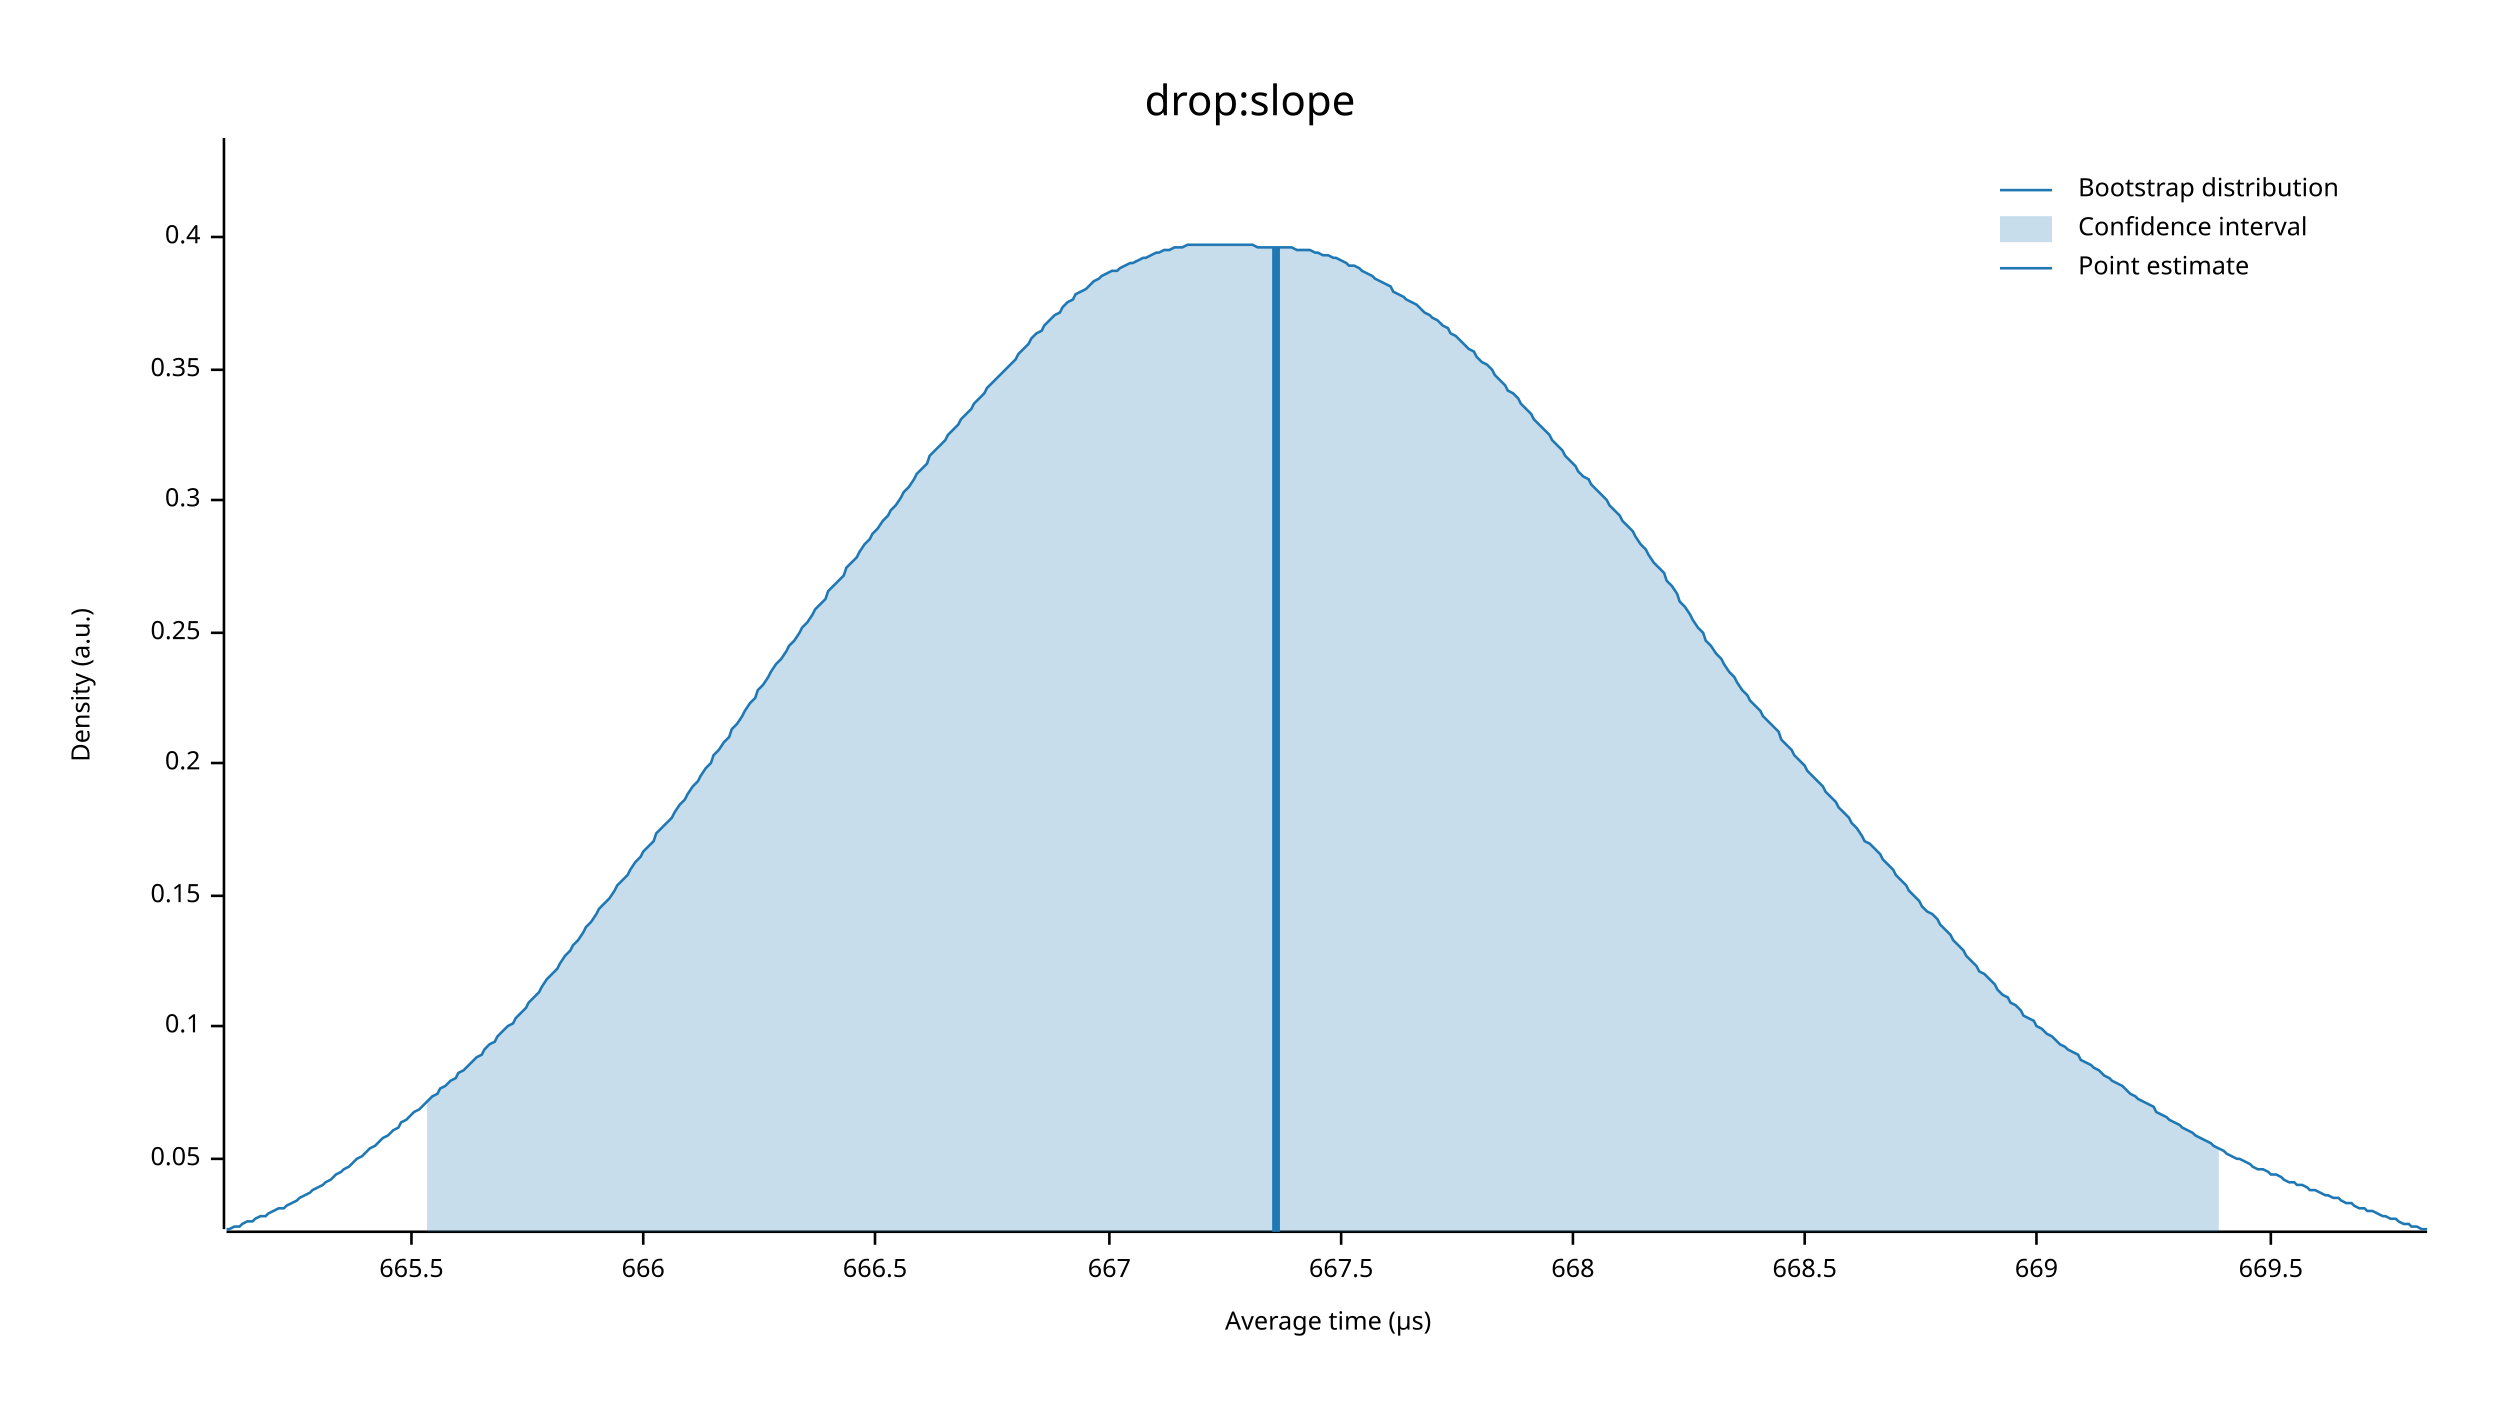
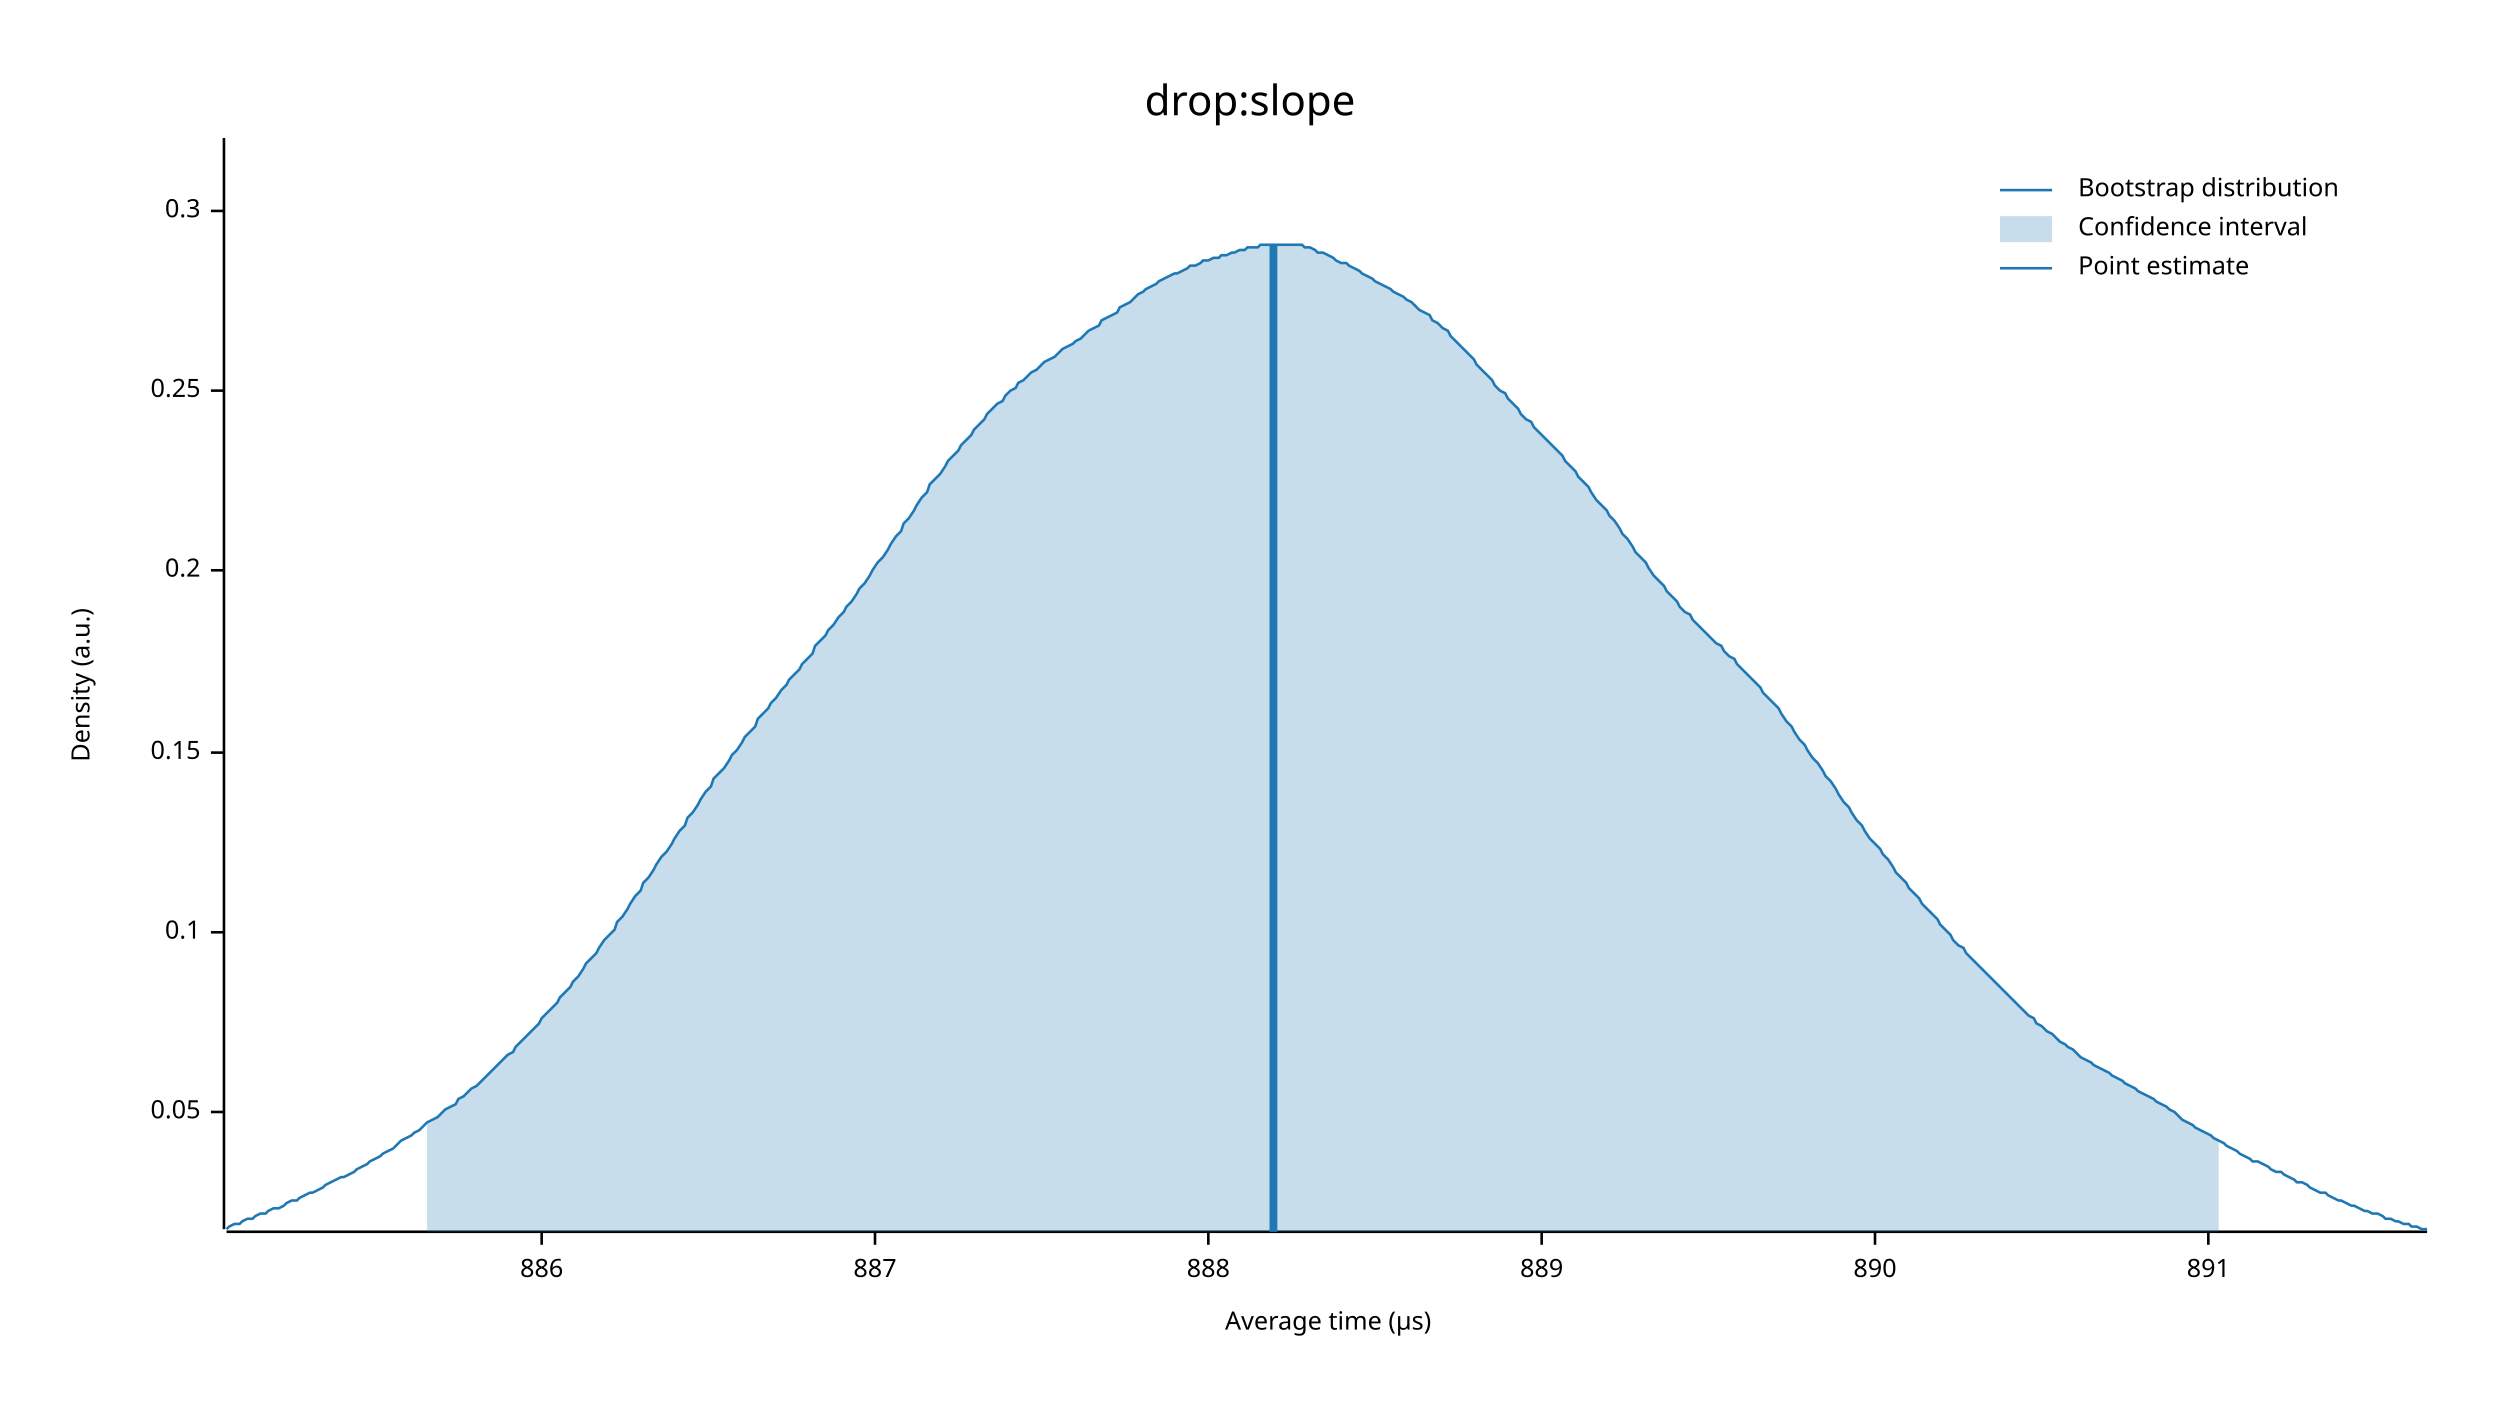
<svg xmlns="http://www.w3.org/2000/svg" width="960" height="540" viewBox="0 0 960 540">
  <text x="480" y="32" dy="0.76em" text-anchor="middle" font-family="sans-serif" font-size="16.129" opacity="1" fill="#000000">
drop:slope
</text>
  <text x="27" y="263" dy="0.76em" text-anchor="middle" font-family="sans-serif" font-size="9.677" opacity="1" fill="#000000" transform="rotate(270, 27, 263)">
Density (a.u.)
</text>
  <text x="510" y="513" dy="-0.5ex" text-anchor="middle" font-family="sans-serif" font-size="9.677" opacity="1" fill="#000000">
Average time (µs)
</text>
  <polyline fill="none" opacity="1" stroke="#000000" stroke-width="1" points="86,53 86,472 " />
-   <text x="77" y="445" dy="0.5ex" text-anchor="end" font-family="sans-serif" font-size="9.677" opacity="1" fill="#000000">
+   <text x="77" y="427" dy="0.5ex" text-anchor="end" font-family="sans-serif" font-size="9.677" opacity="1" fill="#000000">
0.05
</text>
-   <polyline fill="none" opacity="1" stroke="#000000" stroke-width="1" points="81,445 86,445 " />
-   <text x="77" y="394" dy="0.5ex" text-anchor="end" font-family="sans-serif" font-size="9.677" opacity="1" fill="#000000">
+   <polyline fill="none" opacity="1" stroke="#000000" stroke-width="1" points="81,427 86,427 " />
+   <text x="77" y="358" dy="0.5ex" text-anchor="end" font-family="sans-serif" font-size="9.677" opacity="1" fill="#000000">
0.1
</text>
-   <polyline fill="none" opacity="1" stroke="#000000" stroke-width="1" points="81,394 86,394 " />
-   <text x="77" y="344" dy="0.5ex" text-anchor="end" font-family="sans-serif" font-size="9.677" opacity="1" fill="#000000">
+   <polyline fill="none" opacity="1" stroke="#000000" stroke-width="1" points="81,358 86,358 " />
+   <text x="77" y="289" dy="0.5ex" text-anchor="end" font-family="sans-serif" font-size="9.677" opacity="1" fill="#000000">
0.15
</text>
-   <polyline fill="none" opacity="1" stroke="#000000" stroke-width="1" points="81,344 86,344 " />
-   <text x="77" y="293" dy="0.5ex" text-anchor="end" font-family="sans-serif" font-size="9.677" opacity="1" fill="#000000">
+   <polyline fill="none" opacity="1" stroke="#000000" stroke-width="1" points="81,289 86,289 " />
+   <text x="77" y="219" dy="0.5ex" text-anchor="end" font-family="sans-serif" font-size="9.677" opacity="1" fill="#000000">
0.2
</text>
-   <polyline fill="none" opacity="1" stroke="#000000" stroke-width="1" points="81,293 86,293 " />
-   <text x="77" y="243" dy="0.5ex" text-anchor="end" font-family="sans-serif" font-size="9.677" opacity="1" fill="#000000">
+   <polyline fill="none" opacity="1" stroke="#000000" stroke-width="1" points="81,219 86,219 " />
+   <text x="77" y="150" dy="0.5ex" text-anchor="end" font-family="sans-serif" font-size="9.677" opacity="1" fill="#000000">
0.25
</text>
-   <polyline fill="none" opacity="1" stroke="#000000" stroke-width="1" points="81,243 86,243 " />
-   <text x="77" y="192" dy="0.5ex" text-anchor="end" font-family="sans-serif" font-size="9.677" opacity="1" fill="#000000">
+   <polyline fill="none" opacity="1" stroke="#000000" stroke-width="1" points="81,150 86,150 " />
+   <text x="77" y="81" dy="0.5ex" text-anchor="end" font-family="sans-serif" font-size="9.677" opacity="1" fill="#000000">
0.3
</text>
-   <polyline fill="none" opacity="1" stroke="#000000" stroke-width="1" points="81,192 86,192 " />
-   <text x="77" y="142" dy="0.5ex" text-anchor="end" font-family="sans-serif" font-size="9.677" opacity="1" fill="#000000">
- 0.35
+   <polyline fill="none" opacity="1" stroke="#000000" stroke-width="1" points="81,81 86,81 " />
+   <polyline fill="none" opacity="1" stroke="#000000" stroke-width="1" points="87,473 932,473 " />
+   <text x="208" y="483" dy="0.76em" text-anchor="middle" font-family="sans-serif" font-size="9.677" opacity="1" fill="#000000">
+ 886
</text>
-   <polyline fill="none" opacity="1" stroke="#000000" stroke-width="1" points="81,142 86,142 " />
-   <text x="77" y="91" dy="0.5ex" text-anchor="end" font-family="sans-serif" font-size="9.677" opacity="1" fill="#000000">
- 0.4
- </text>
-   <polyline fill="none" opacity="1" stroke="#000000" stroke-width="1" points="81,91 86,91 " />
-   <polyline fill="none" opacity="1" stroke="#000000" stroke-width="1" points="87,473 932,473 " />
-   <text x="158" y="483" dy="0.76em" text-anchor="middle" font-family="sans-serif" font-size="9.677" opacity="1" fill="#000000">
- 665.5
- </text>
-   <polyline fill="none" opacity="1" stroke="#000000" stroke-width="1" points="158,473 158,478 " />
-   <text x="247" y="483" dy="0.76em" text-anchor="middle" font-family="sans-serif" font-size="9.677" opacity="1" fill="#000000">
- 666
- </text>
-   <polyline fill="none" opacity="1" stroke="#000000" stroke-width="1" points="247,473 247,478 " />
+   <polyline fill="none" opacity="1" stroke="#000000" stroke-width="1" points="208,473 208,478 " />
  <text x="336" y="483" dy="0.76em" text-anchor="middle" font-family="sans-serif" font-size="9.677" opacity="1" fill="#000000">
- 666.5
+ 887
</text>
  <polyline fill="none" opacity="1" stroke="#000000" stroke-width="1" points="336,473 336,478 " />
-   <text x="426" y="483" dy="0.76em" text-anchor="middle" font-family="sans-serif" font-size="9.677" opacity="1" fill="#000000">
- 667
+   <text x="464" y="483" dy="0.76em" text-anchor="middle" font-family="sans-serif" font-size="9.677" opacity="1" fill="#000000">
+ 888
</text>
-   <polyline fill="none" opacity="1" stroke="#000000" stroke-width="1" points="426,473 426,478 " />
-   <text x="515" y="483" dy="0.76em" text-anchor="middle" font-family="sans-serif" font-size="9.677" opacity="1" fill="#000000">
- 667.5
+   <polyline fill="none" opacity="1" stroke="#000000" stroke-width="1" points="464,473 464,478 " />
+   <text x="592" y="483" dy="0.76em" text-anchor="middle" font-family="sans-serif" font-size="9.677" opacity="1" fill="#000000">
+ 889
</text>
-   <polyline fill="none" opacity="1" stroke="#000000" stroke-width="1" points="515,473 515,478 " />
-   <text x="604" y="483" dy="0.76em" text-anchor="middle" font-family="sans-serif" font-size="9.677" opacity="1" fill="#000000">
- 668
+   <polyline fill="none" opacity="1" stroke="#000000" stroke-width="1" points="592,473 592,478 " />
+   <text x="720" y="483" dy="0.76em" text-anchor="middle" font-family="sans-serif" font-size="9.677" opacity="1" fill="#000000">
+ 890
</text>
-   <polyline fill="none" opacity="1" stroke="#000000" stroke-width="1" points="604,473 604,478 " />
-   <text x="693" y="483" dy="0.76em" text-anchor="middle" font-family="sans-serif" font-size="9.677" opacity="1" fill="#000000">
- 668.5
+   <polyline fill="none" opacity="1" stroke="#000000" stroke-width="1" points="720,473 720,478 " />
+   <text x="848" y="483" dy="0.76em" text-anchor="middle" font-family="sans-serif" font-size="9.677" opacity="1" fill="#000000">
+ 891
</text>
-   <polyline fill="none" opacity="1" stroke="#000000" stroke-width="1" points="693,473 693,478 " />
-   <text x="782" y="483" dy="0.76em" text-anchor="middle" font-family="sans-serif" font-size="9.677" opacity="1" fill="#000000">
- 669
- </text>
-   <polyline fill="none" opacity="1" stroke="#000000" stroke-width="1" points="782,473 782,478 " />
-   <text x="872" y="483" dy="0.76em" text-anchor="middle" font-family="sans-serif" font-size="9.677" opacity="1" fill="#000000">
- 669.5
- </text>
-   <polyline fill="none" opacity="1" stroke="#000000" stroke-width="1" points="872,473 872,478 " />
-   <polyline fill="none" opacity="1" stroke="#1F78B4" stroke-width="1" points="87,472 88,472 90,471 92,471 93,470 95,469 97,469 98,468 100,467 102,467 103,466 105,465 107,464 109,464 110,463 112,462 114,461 115,460 117,459 119,458 120,457 122,456 124,455 125,454 127,453 129,451 131,450 132,449 134,448 136,446 137,445 139,444 141,442 142,441 144,440 146,438 147,437 149,436 151,434 153,433 154,431 156,430 158,428 159,427 161,426 163,424 164,423 166,421 168,420 169,418 171,417 173,415 175,414 176,412 178,411 180,409 181,408 183,406 185,405 186,403 188,401 190,400 191,398 193,396 195,394 197,393 198,391 200,389 202,387 203,385 205,383 207,381 208,379 210,376 212,374 214,372 215,370 217,367 219,365 220,363 222,361 224,358 225,356 227,354 229,351 230,349 232,347 234,345 236,342 237,340 239,338 241,336 242,334 244,331 246,329 247,327 249,325 251,323 252,320 254,318 256,316 258,314 259,312 261,309 263,307 264,305 266,302 268,300 269,298 271,295 273,293 274,290 276,288 278,285 280,283 281,280 283,278 285,275 286,273 288,270 290,268 291,265 293,263 295,260 296,258 298,255 300,253 302,250 303,248 305,246 307,243 308,241 310,239 312,236 313,234 315,232 317,230 318,227 320,225 322,223 324,221 325,218 327,216 329,214 330,212 332,209 334,207 335,205 337,203 339,200 341,198 342,196 344,194 346,191 347,189 349,187 351,184 352,182 354,180 356,178 357,175 359,173 361,171 363,169 364,167 366,165 368,163 369,161 371,159 373,157 374,155 376,153 378,151 379,149 381,147 383,145 385,143 386,142 388,140 390,138 391,136 393,134 395,132 396,130 398,128 400,127 401,125 403,123 405,121 407,120 408,118 410,116 412,115 413,113 415,112 417,111 418,110 420,108 422,107 423,106 425,105 427,104 429,104 430,103 432,102 434,101 435,101 437,100 439,99 440,99 442,98 444,97 445,97 447,96 449,96 451,95 452,95 454,95 456,94 457,94 459,94 461,94 462,94 464,94 466,94 468,94 469,94 471,94 473,94 474,94 476,94 478,94 479,94 481,94 483,95 484,95 486,95 488,95 490,95 491,95 493,95 495,95 496,95 498,96 500,96 501,96 503,96 505,97 506,97 508,98 510,98 512,99 513,99 515,100 517,101 518,102 520,102 522,103 523,104 525,105 527,106 528,107 530,108 532,109 534,110 535,112 537,113 539,114 540,115 542,116 544,117 545,118 547,120 549,121 550,122 552,123 554,125 556,126 557,128 559,129 561,131 562,132 564,134 566,135 567,137 569,139 571,140 573,142 574,144 576,146 578,148 579,150 581,151 583,153 584,155 586,157 588,159 589,161 591,163 593,165 595,167 596,169 598,171 600,173 601,175 603,177 605,179 606,181 608,183 610,184 611,186 613,188 615,190 617,192 618,194 620,196 622,198 623,200 625,202 627,204 628,206 630,209 632,211 633,213 635,216 637,218 639,220 640,223 642,225 644,228 645,231 647,233 649,236 650,238 652,241 654,243 655,246 657,248 659,251 661,253 662,255 664,258 666,260 667,262 669,265 671,267 672,269 674,271 676,273 677,275 679,277 681,279 683,281 684,284 686,286 688,288 689,290 691,292 693,294 694,296 696,298 698,300 700,302 701,304 703,306 705,308 706,310 708,312 710,314 711,316 713,318 715,321 716,323 718,324 720,326 722,328 723,330 725,332 727,334 728,336 730,338 732,340 733,342 735,344 737,346 738,348 740,350 742,351 744,353 745,355 747,357 749,359 750,361 752,363 754,365 755,367 757,369 759,371 760,373 762,374 764,376 766,378 767,380 769,382 771,383 772,385 774,386 776,388 777,390 779,391 781,392 782,394 784,395 786,397 788,398 789,399 791,401 793,402 794,403 796,404 798,405 799,407 801,408 803,409 804,410 806,411 808,413 810,414 811,415 813,416 815,417 816,418 818,420 820,421 821,422 823,423 825,424 827,425 828,427 830,428 832,429 833,430 835,431 837,432 838,433 840,434 842,435 843,436 845,437 847,438 849,439 850,440 852,441 854,442 855,443 857,444 859,445 860,445 862,446 864,447 865,448 867,449 869,449 871,450 872,451 874,451 876,452 877,453 879,454 881,454 882,455 884,455 886,456 887,457 889,457 891,458 893,459 894,459 896,460 898,460 899,461 901,462 903,462 904,463 906,464 908,464 909,465 911,465 913,466 915,467 916,467 918,468 920,468 921,469 923,470 925,470 926,471 928,471 930,472 932,472 " />
-   <polygon opacity="0.25" fill="#1F78B4" points="164,423 166,421 168,420 169,418 171,417 173,415 175,414 176,412 178,411 180,409 181,408 183,406 185,405 186,403 188,401 190,400 191,398 193,396 195,394 197,393 198,391 200,389 202,387 203,385 205,383 207,381 208,379 210,376 212,374 214,372 215,370 217,367 219,365 220,363 222,361 224,358 225,356 227,354 229,351 230,349 232,347 234,345 236,342 237,340 239,338 241,336 242,334 244,331 246,329 247,327 249,325 251,323 252,320 254,318 256,316 258,314 259,312 261,309 263,307 264,305 266,302 268,300 269,298 271,295 273,293 274,290 276,288 278,285 280,283 281,280 283,278 285,275 286,273 288,270 290,268 291,265 293,263 295,260 296,258 298,255 300,253 302,250 303,248 305,246 307,243 308,241 310,239 312,236 313,234 315,232 317,230 318,227 320,225 322,223 324,221 325,218 327,216 329,214 330,212 332,209 334,207 335,205 337,203 339,200 341,198 342,196 344,194 346,191 347,189 349,187 351,184 352,182 354,180 356,178 357,175 359,173 361,171 363,169 364,167 366,165 368,163 369,161 371,159 373,157 374,155 376,153 378,151 379,149 381,147 383,145 385,143 386,142 388,140 390,138 391,136 393,134 395,132 396,130 398,128 400,127 401,125 403,123 405,121 407,120 408,118 410,116 412,115 413,113 415,112 417,111 418,110 420,108 422,107 423,106 425,105 427,104 429,104 430,103 432,102 434,101 435,101 437,100 439,99 440,99 442,98 444,97 445,97 447,96 449,96 451,95 452,95 454,95 456,94 457,94 459,94 461,94 462,94 464,94 466,94 468,94 469,94 471,94 473,94 474,94 476,94 478,94 479,94 481,94 483,95 484,95 486,95 488,95 490,95 491,95 493,95 495,95 496,95 498,96 500,96 501,96 503,96 505,97 506,97 508,98 510,98 512,99 513,99 515,100 517,101 518,102 520,102 522,103 523,104 525,105 527,106 528,107 530,108 532,109 534,110 535,112 537,113 539,114 540,115 542,116 544,117 545,118 547,120 549,121 550,122 552,123 554,125 556,126 557,128 559,129 561,131 562,132 564,134 566,135 567,137 569,139 571,140 573,142 574,144 576,146 578,148 579,150 581,151 583,153 584,155 586,157 588,159 589,161 591,163 593,165 595,167 596,169 598,171 600,173 601,175 603,177 605,179 606,181 608,183 610,184 611,186 613,188 615,190 617,192 618,194 620,196 622,198 623,200 625,202 627,204 628,206 630,209 632,211 633,213 635,216 637,218 639,220 640,223 642,225 644,228 645,231 647,233 649,236 650,238 652,241 654,243 655,246 657,248 659,251 661,253 662,255 664,258 666,260 667,262 669,265 671,267 672,269 674,271 676,273 677,275 679,277 681,279 683,281 684,284 686,286 688,288 689,290 691,292 693,294 694,296 696,298 698,300 700,302 701,304 703,306 705,308 706,310 708,312 710,314 711,316 713,318 715,321 716,323 718,324 720,326 722,328 723,330 725,332 727,334 728,336 730,338 732,340 733,342 735,344 737,346 738,348 740,350 742,351 744,353 745,355 747,357 749,359 750,361 752,363 754,365 755,367 757,369 759,371 760,373 762,374 764,376 766,378 767,380 769,382 771,383 772,385 774,386 776,388 777,390 779,391 781,392 782,394 784,395 786,397 788,398 789,399 791,401 793,402 794,403 796,404 798,405 799,407 801,408 803,409 804,410 806,411 808,413 810,414 811,415 813,416 815,417 816,418 818,420 820,421 821,422 823,423 825,424 827,425 828,427 830,428 832,429 833,430 835,431 837,432 838,433 840,434 842,435 843,436 845,437 847,438 849,439 850,440 852,441 852,473 164,473 " />
-   <polyline fill="none" opacity="1" stroke="#1F78B4" stroke-width="3" points="490,473 490,95 " />
+   <polyline fill="none" opacity="1" stroke="#000000" stroke-width="1" points="848,473 848,478 " />
+   <polyline fill="none" opacity="1" stroke="#1F78B4" stroke-width="1" points="87,472 88,471 90,470 92,470 93,469 95,468 97,468 98,467 100,466 102,466 103,465 105,464 107,464 109,463 110,462 112,461 114,461 115,460 117,459 119,458 120,458 122,457 124,456 125,455 127,454 129,453 131,452 132,452 134,451 136,450 137,449 139,448 141,447 142,446 144,445 146,444 147,443 149,442 151,441 153,439 154,438 156,437 158,436 159,435 161,434 163,432 164,431 166,430 168,429 169,428 171,426 173,425 175,424 176,422 178,421 180,419 181,418 183,417 185,415 186,414 188,412 190,410 191,409 193,407 195,405 197,404 198,402 200,400 202,398 203,397 205,395 207,393 208,391 210,389 212,387 214,385 215,383 217,381 219,379 220,377 222,375 224,372 225,370 227,368 229,366 230,364 232,361 234,359 236,357 237,354 239,352 241,349 242,347 244,344 246,342 247,339 249,337 251,334 252,332 254,329 256,327 258,324 259,322 261,319 263,317 264,314 266,312 268,309 269,307 271,304 273,302 274,299 276,297 278,295 280,292 281,290 283,288 285,285 286,283 288,281 290,279 291,276 293,274 295,272 296,270 298,268 300,265 302,263 303,261 305,259 307,257 308,255 310,253 312,251 313,248 315,246 317,244 318,242 320,240 322,237 324,235 325,233 327,231 329,228 330,226 332,224 334,221 335,219 337,216 339,214 341,211 342,209 344,206 346,204 347,201 349,199 351,196 352,194 354,191 356,189 357,186 359,184 361,182 363,179 364,177 366,175 368,173 369,171 371,169 373,167 374,165 376,163 378,161 379,159 381,157 383,155 385,154 386,152 388,150 390,149 391,147 393,146 395,144 396,143 398,142 400,140 401,139 403,138 405,137 407,135 408,134 410,133 412,132 413,131 415,130 417,128 418,127 420,126 422,125 423,123 425,122 427,121 429,120 430,118 432,117 434,116 435,115 437,113 439,112 440,111 442,110 444,109 445,108 447,107 449,106 451,105 452,105 454,104 456,103 457,102 459,102 461,101 462,100 464,100 466,99 468,99 469,98 471,98 473,97 474,97 476,96 478,96 479,95 481,95 483,95 484,94 486,94 488,94 490,94 491,94 493,94 495,94 496,94 498,94 500,94 501,95 503,95 505,96 506,97 508,97 510,98 512,99 513,100 515,101 517,101 518,102 520,103 522,104 523,105 525,106 527,107 528,108 530,109 532,110 534,111 535,112 537,113 539,114 540,115 542,116 544,118 545,119 547,120 549,121 550,123 552,124 554,126 556,127 557,129 559,131 561,133 562,134 564,136 566,138 567,140 569,142 571,144 573,146 574,148 576,150 578,151 579,153 581,155 583,157 584,159 586,161 588,162 589,164 591,166 593,168 595,170 596,171 598,173 600,175 601,177 603,179 605,181 606,183 608,185 610,187 611,189 613,192 615,194 617,196 618,198 620,200 622,203 623,205 625,207 627,210 628,212 630,214 632,216 633,218 635,221 637,223 639,225 640,227 642,229 644,231 645,233 647,235 649,236 650,238 652,240 654,242 655,243 657,245 659,247 661,248 662,250 664,252 666,253 667,255 669,257 671,259 672,260 674,262 676,264 677,266 679,268 681,270 683,272 684,274 686,277 688,279 689,281 691,284 693,286 694,288 696,291 698,293 700,296 701,298 703,300 705,303 706,305 708,308 710,310 711,312 713,315 715,317 716,319 718,322 720,324 722,326 723,328 725,330 727,333 728,335 730,337 732,339 733,341 735,343 737,345 738,347 740,349 742,351 744,353 745,355 747,357 749,359 750,361 752,363 754,364 755,366 757,368 759,370 760,371 762,373 764,375 766,377 767,378 769,380 771,382 772,383 774,385 776,387 777,388 779,390 781,391 782,393 784,394 786,396 788,397 789,398 791,400 793,401 794,402 796,403 798,405 799,406 801,407 803,408 804,409 806,410 808,411 810,412 811,413 813,414 815,415 816,416 818,417 820,418 821,419 823,420 825,421 827,422 828,423 830,424 832,425 833,426 835,427 837,429 838,430 840,431 842,432 843,433 845,434 847,435 849,436 850,437 852,438 854,439 855,440 857,441 859,442 860,443 862,444 864,445 865,446 867,446 869,447 871,448 872,449 874,450 876,450 877,451 879,452 881,453 882,454 884,454 886,455 887,456 889,457 891,458 893,458 894,459 896,460 898,461 899,461 901,462 903,463 904,463 906,464 908,465 909,465 911,466 913,466 915,467 916,468 918,468 920,469 921,469 923,470 925,470 926,471 928,471 930,472 932,472 " />
+   <polygon opacity="0.25" fill="#1F78B4" points="164,431 166,430 168,429 169,428 171,426 173,425 175,424 176,422 178,421 180,419 181,418 183,417 185,415 186,414 188,412 190,410 191,409 193,407 195,405 197,404 198,402 200,400 202,398 203,397 205,395 207,393 208,391 210,389 212,387 214,385 215,383 217,381 219,379 220,377 222,375 224,372 225,370 227,368 229,366 230,364 232,361 234,359 236,357 237,354 239,352 241,349 242,347 244,344 246,342 247,339 249,337 251,334 252,332 254,329 256,327 258,324 259,322 261,319 263,317 264,314 266,312 268,309 269,307 271,304 273,302 274,299 276,297 278,295 280,292 281,290 283,288 285,285 286,283 288,281 290,279 291,276 293,274 295,272 296,270 298,268 300,265 302,263 303,261 305,259 307,257 308,255 310,253 312,251 313,248 315,246 317,244 318,242 320,240 322,237 324,235 325,233 327,231 329,228 330,226 332,224 334,221 335,219 337,216 339,214 341,211 342,209 344,206 346,204 347,201 349,199 351,196 352,194 354,191 356,189 357,186 359,184 361,182 363,179 364,177 366,175 368,173 369,171 371,169 373,167 374,165 376,163 378,161 379,159 381,157 383,155 385,154 386,152 388,150 390,149 391,147 393,146 395,144 396,143 398,142 400,140 401,139 403,138 405,137 407,135 408,134 410,133 412,132 413,131 415,130 417,128 418,127 420,126 422,125 423,123 425,122 427,121 429,120 430,118 432,117 434,116 435,115 437,113 439,112 440,111 442,110 444,109 445,108 447,107 449,106 451,105 452,105 454,104 456,103 457,102 459,102 461,101 462,100 464,100 466,99 468,99 469,98 471,98 473,97 474,97 476,96 478,96 479,95 481,95 483,95 484,94 486,94 488,94 490,94 491,94 493,94 495,94 496,94 498,94 500,94 501,95 503,95 505,96 506,97 508,97 510,98 512,99 513,100 515,101 517,101 518,102 520,103 522,104 523,105 525,106 527,107 528,108 530,109 532,110 534,111 535,112 537,113 539,114 540,115 542,116 544,118 545,119 547,120 549,121 550,123 552,124 554,126 556,127 557,129 559,131 561,133 562,134 564,136 566,138 567,140 569,142 571,144 573,146 574,148 576,150 578,151 579,153 581,155 583,157 584,159 586,161 588,162 589,164 591,166 593,168 595,170 596,171 598,173 600,175 601,177 603,179 605,181 606,183 608,185 610,187 611,189 613,192 615,194 617,196 618,198 620,200 622,203 623,205 625,207 627,210 628,212 630,214 632,216 633,218 635,221 637,223 639,225 640,227 642,229 644,231 645,233 647,235 649,236 650,238 652,240 654,242 655,243 657,245 659,247 661,248 662,250 664,252 666,253 667,255 669,257 671,259 672,260 674,262 676,264 677,266 679,268 681,270 683,272 684,274 686,277 688,279 689,281 691,284 693,286 694,288 696,291 698,293 700,296 701,298 703,300 705,303 706,305 708,308 710,310 711,312 713,315 715,317 716,319 718,322 720,324 722,326 723,328 725,330 727,333 728,335 730,337 732,339 733,341 735,343 737,345 738,347 740,349 742,351 744,353 745,355 747,357 749,359 750,361 752,363 754,364 755,366 757,368 759,370 760,371 762,373 764,375 766,377 767,378 769,380 771,382 772,383 774,385 776,387 777,388 779,390 781,391 782,393 784,394 786,396 788,397 789,398 791,400 793,401 794,402 796,403 798,405 799,406 801,407 803,408 804,409 806,410 808,411 810,412 811,413 813,414 815,415 816,416 818,417 820,418 821,419 823,420 825,421 827,422 828,423 830,424 832,425 833,426 835,427 837,429 838,430 840,431 842,432 843,433 845,434 847,435 849,436 850,437 852,438 852,473 164,473 " />
+   <polyline fill="none" opacity="1" stroke="#1F78B4" stroke-width="3" points="489,473 489,94 " />
  <text x="798" y="68" dy="0.76em" text-anchor="start" font-family="sans-serif" font-size="9.677" opacity="1" fill="#000000">
Bootstrap distribution
</text>
  <text x="798" y="83" dy="0.76em" text-anchor="start" font-family="sans-serif" font-size="9.677" opacity="1" fill="#000000">
Confidence interval
</text>
  <text x="798" y="98" dy="0.76em" text-anchor="start" font-family="sans-serif" font-size="9.677" opacity="1" fill="#000000">
Point estimate
</text>
  <polyline fill="none" opacity="1" stroke="#1F78B4" stroke-width="1" points="768,73 788,73 " />
  <rect x="768" y="83" width="20" height="10" opacity="0.25" fill="#1F78B4" stroke="none" />
  <polyline fill="none" opacity="1" stroke="#1F78B4" stroke-width="1" points="768,103 788,103 " />
</svg>
